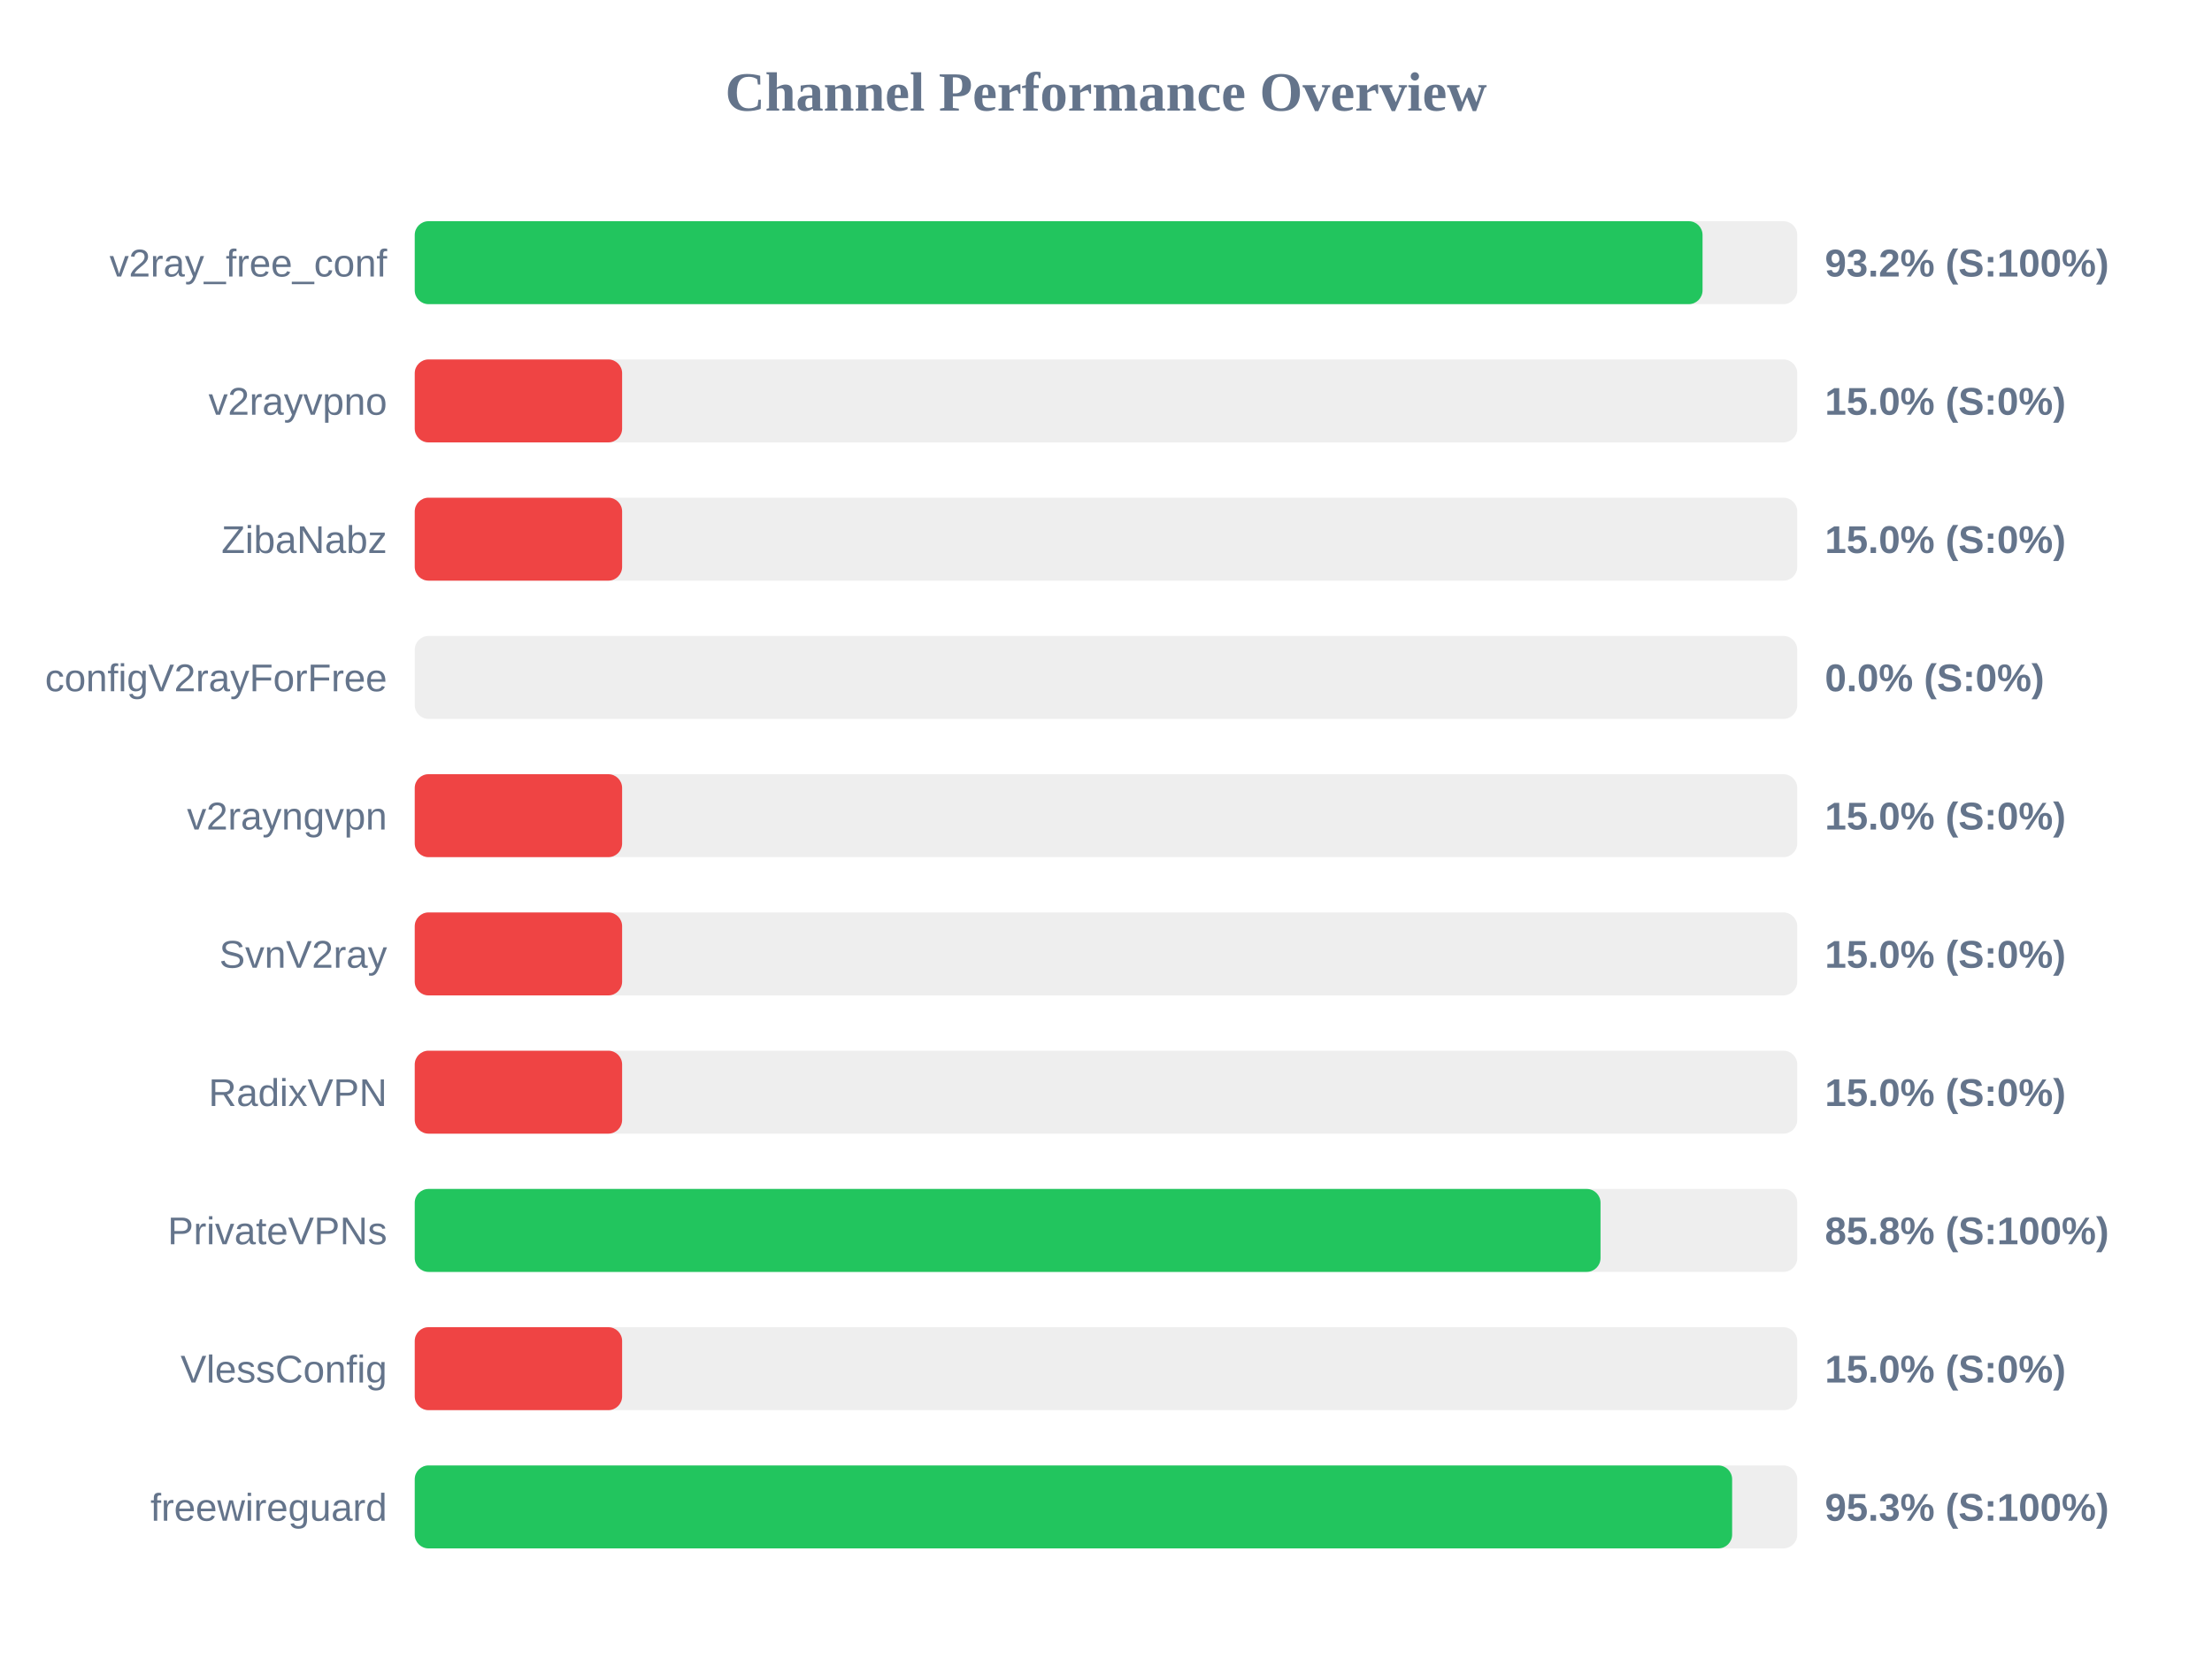
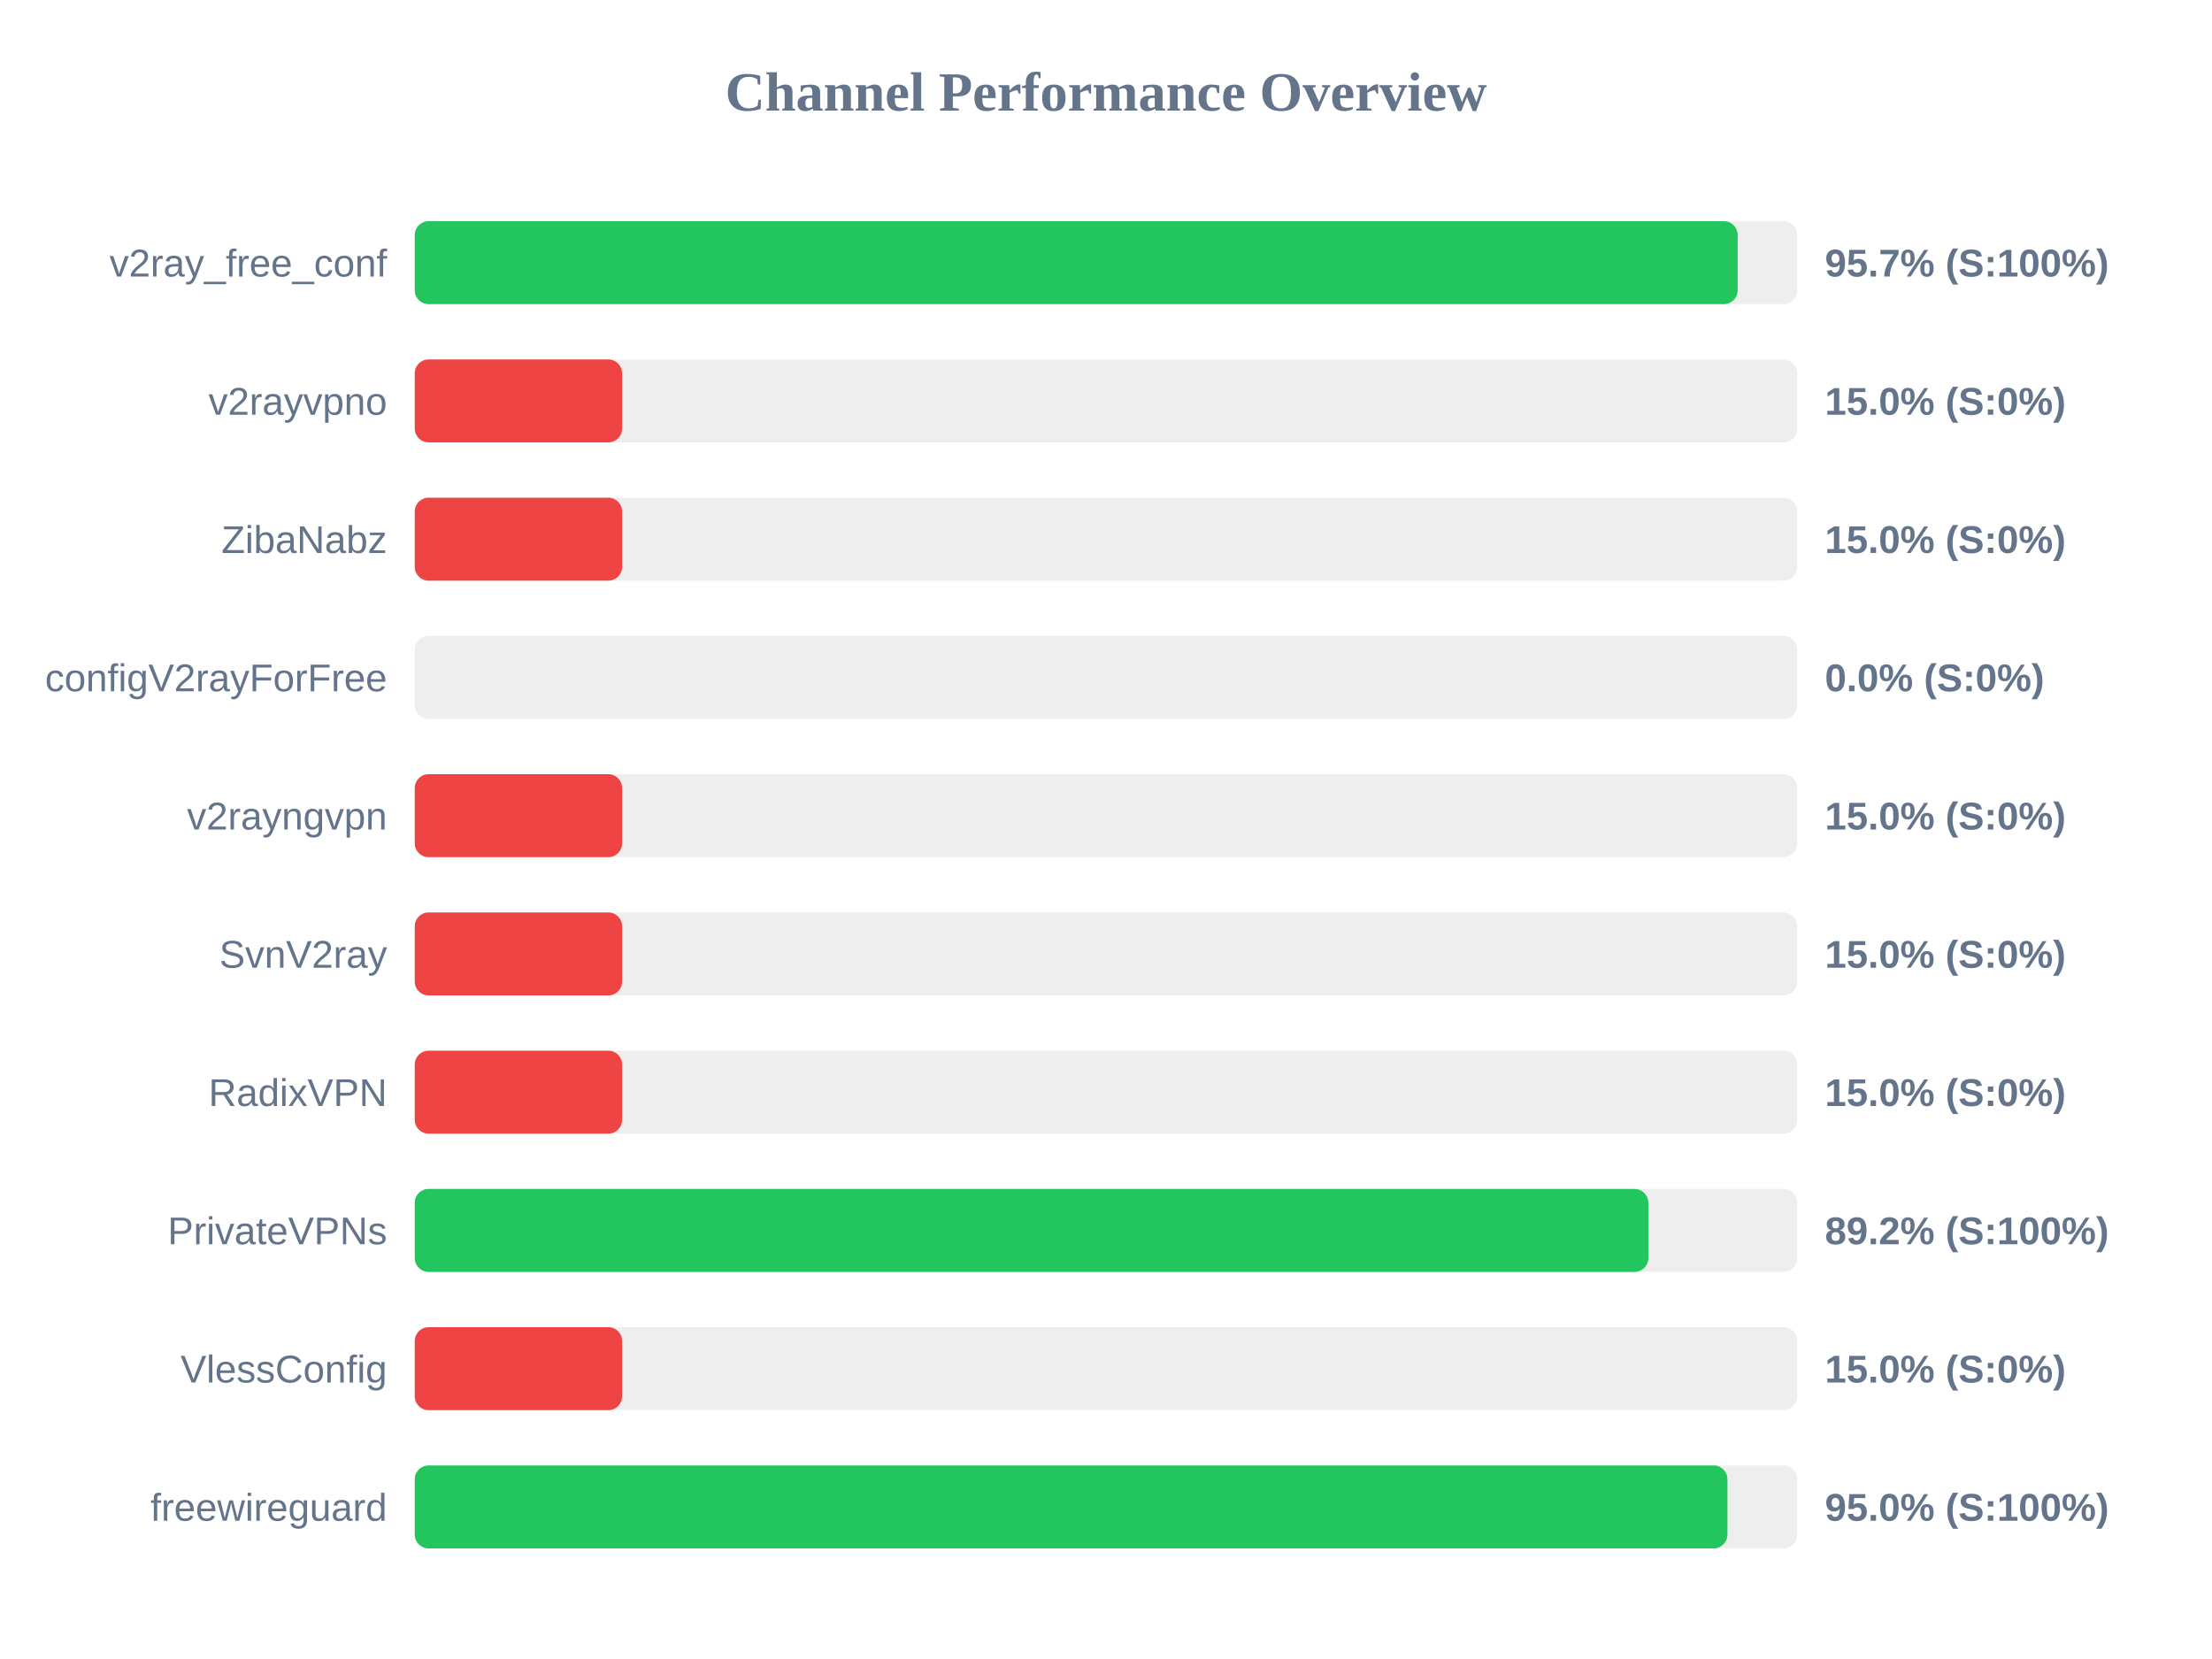
<svg xmlns="http://www.w3.org/2000/svg" width="800" height="600" version="1.1">
  <style>
        .row { font: 14px Arial; fill: #64748b; }
        .score { font: bold 14px Arial; fill: #64748b; }
    </style>
  <text x="400" y="40" text-anchor="middle" font-size="20px" font-weight="bold" fill="#64748b">Channel Performance Overview</text>
  <rect x="150" y="80" width="500" height="30" fill="#eee" rx="5" />
-   <rect x="150" y="80" width="465.75" height="30" fill="#22c55e" rx="5" />
+   <rect x="150" y="80" width="478.45" height="30" fill="#22c55e" rx="5" />
  <text x="140" y="100" text-anchor="end" class="row">v2ray_free_conf</text>
-   <text x="660" y="100" text-anchor="start" class="score">93.2% (S:100%)</text>
+   <text x="660" y="100" text-anchor="start" class="score">95.7% (S:100%)</text>
  <rect x="150" y="130" width="500" height="30" fill="#eee" rx="5" />
  <rect x="150" y="130" width="75.0" height="30" fill="#ef4444" rx="5" />
  <text x="140" y="150" text-anchor="end" class="row">v2rayvpno</text>
  <text x="660" y="150" text-anchor="start" class="score">15.0% (S:0%)</text>
  <rect x="150" y="180" width="500" height="30" fill="#eee" rx="5" />
  <rect x="150" y="180" width="75.0" height="30" fill="#ef4444" rx="5" />
  <text x="140" y="200" text-anchor="end" class="row">ZibaNabz</text>
  <text x="660" y="200" text-anchor="start" class="score">15.0% (S:0%)</text>
  <rect x="150" y="230" width="500" height="30" fill="#eee" rx="5" />
  <rect x="150" y="230" width="0.0" height="30" fill="#ef4444" rx="5" />
  <text x="140" y="250" text-anchor="end" class="row">configV2rayForFree</text>
  <text x="660" y="250" text-anchor="start" class="score">0.0% (S:0%)</text>
  <rect x="150" y="280" width="500" height="30" fill="#eee" rx="5" />
  <rect x="150" y="280" width="75.0" height="30" fill="#ef4444" rx="5" />
  <text x="140" y="300" text-anchor="end" class="row">v2rayngvpn</text>
  <text x="660" y="300" text-anchor="start" class="score">15.0% (S:0%)</text>
  <rect x="150" y="330" width="500" height="30" fill="#eee" rx="5" />
  <rect x="150" y="330" width="75.0" height="30" fill="#ef4444" rx="5" />
  <text x="140" y="350" text-anchor="end" class="row">SvnV2ray</text>
  <text x="660" y="350" text-anchor="start" class="score">15.0% (S:0%)</text>
  <rect x="150" y="380" width="500" height="30" fill="#eee" rx="5" />
  <rect x="150" y="380" width="75.0" height="30" fill="#ef4444" rx="5" />
  <text x="140" y="400" text-anchor="end" class="row">RadixVPN</text>
  <text x="660" y="400" text-anchor="start" class="score">15.0% (S:0%)</text>
  <rect x="150" y="430" width="500" height="30" fill="#eee" rx="5" />
-   <rect x="150" y="430" width="428.85" height="30" fill="#22c55e" rx="5" />
+   <rect x="150" y="430" width="446.15" height="30" fill="#22c55e" rx="5" />
  <text x="140" y="450" text-anchor="end" class="row">PrivateVPNs</text>
-   <text x="660" y="450" text-anchor="start" class="score">85.8% (S:100%)</text>
+   <text x="660" y="450" text-anchor="start" class="score">89.2% (S:100%)</text>
  <rect x="150" y="480" width="500" height="30" fill="#eee" rx="5" />
  <rect x="150" y="480" width="75.0" height="30" fill="#ef4444" rx="5" />
  <text x="140" y="500" text-anchor="end" class="row">VlessConfig</text>
  <text x="660" y="500" text-anchor="start" class="score">15.0% (S:0%)</text>
  <rect x="150" y="530" width="500" height="30" fill="#eee" rx="5" />
-   <rect x="150" y="530" width="476.45" height="30" fill="#22c55e" rx="5" />
+   <rect x="150" y="530" width="474.75" height="30" fill="#22c55e" rx="5" />
  <text x="140" y="550" text-anchor="end" class="row">freewireguard</text>
-   <text x="660" y="550" text-anchor="start" class="score">95.3% (S:100%)</text>
+   <text x="660" y="550" text-anchor="start" class="score">95.0% (S:100%)</text>
</svg>
